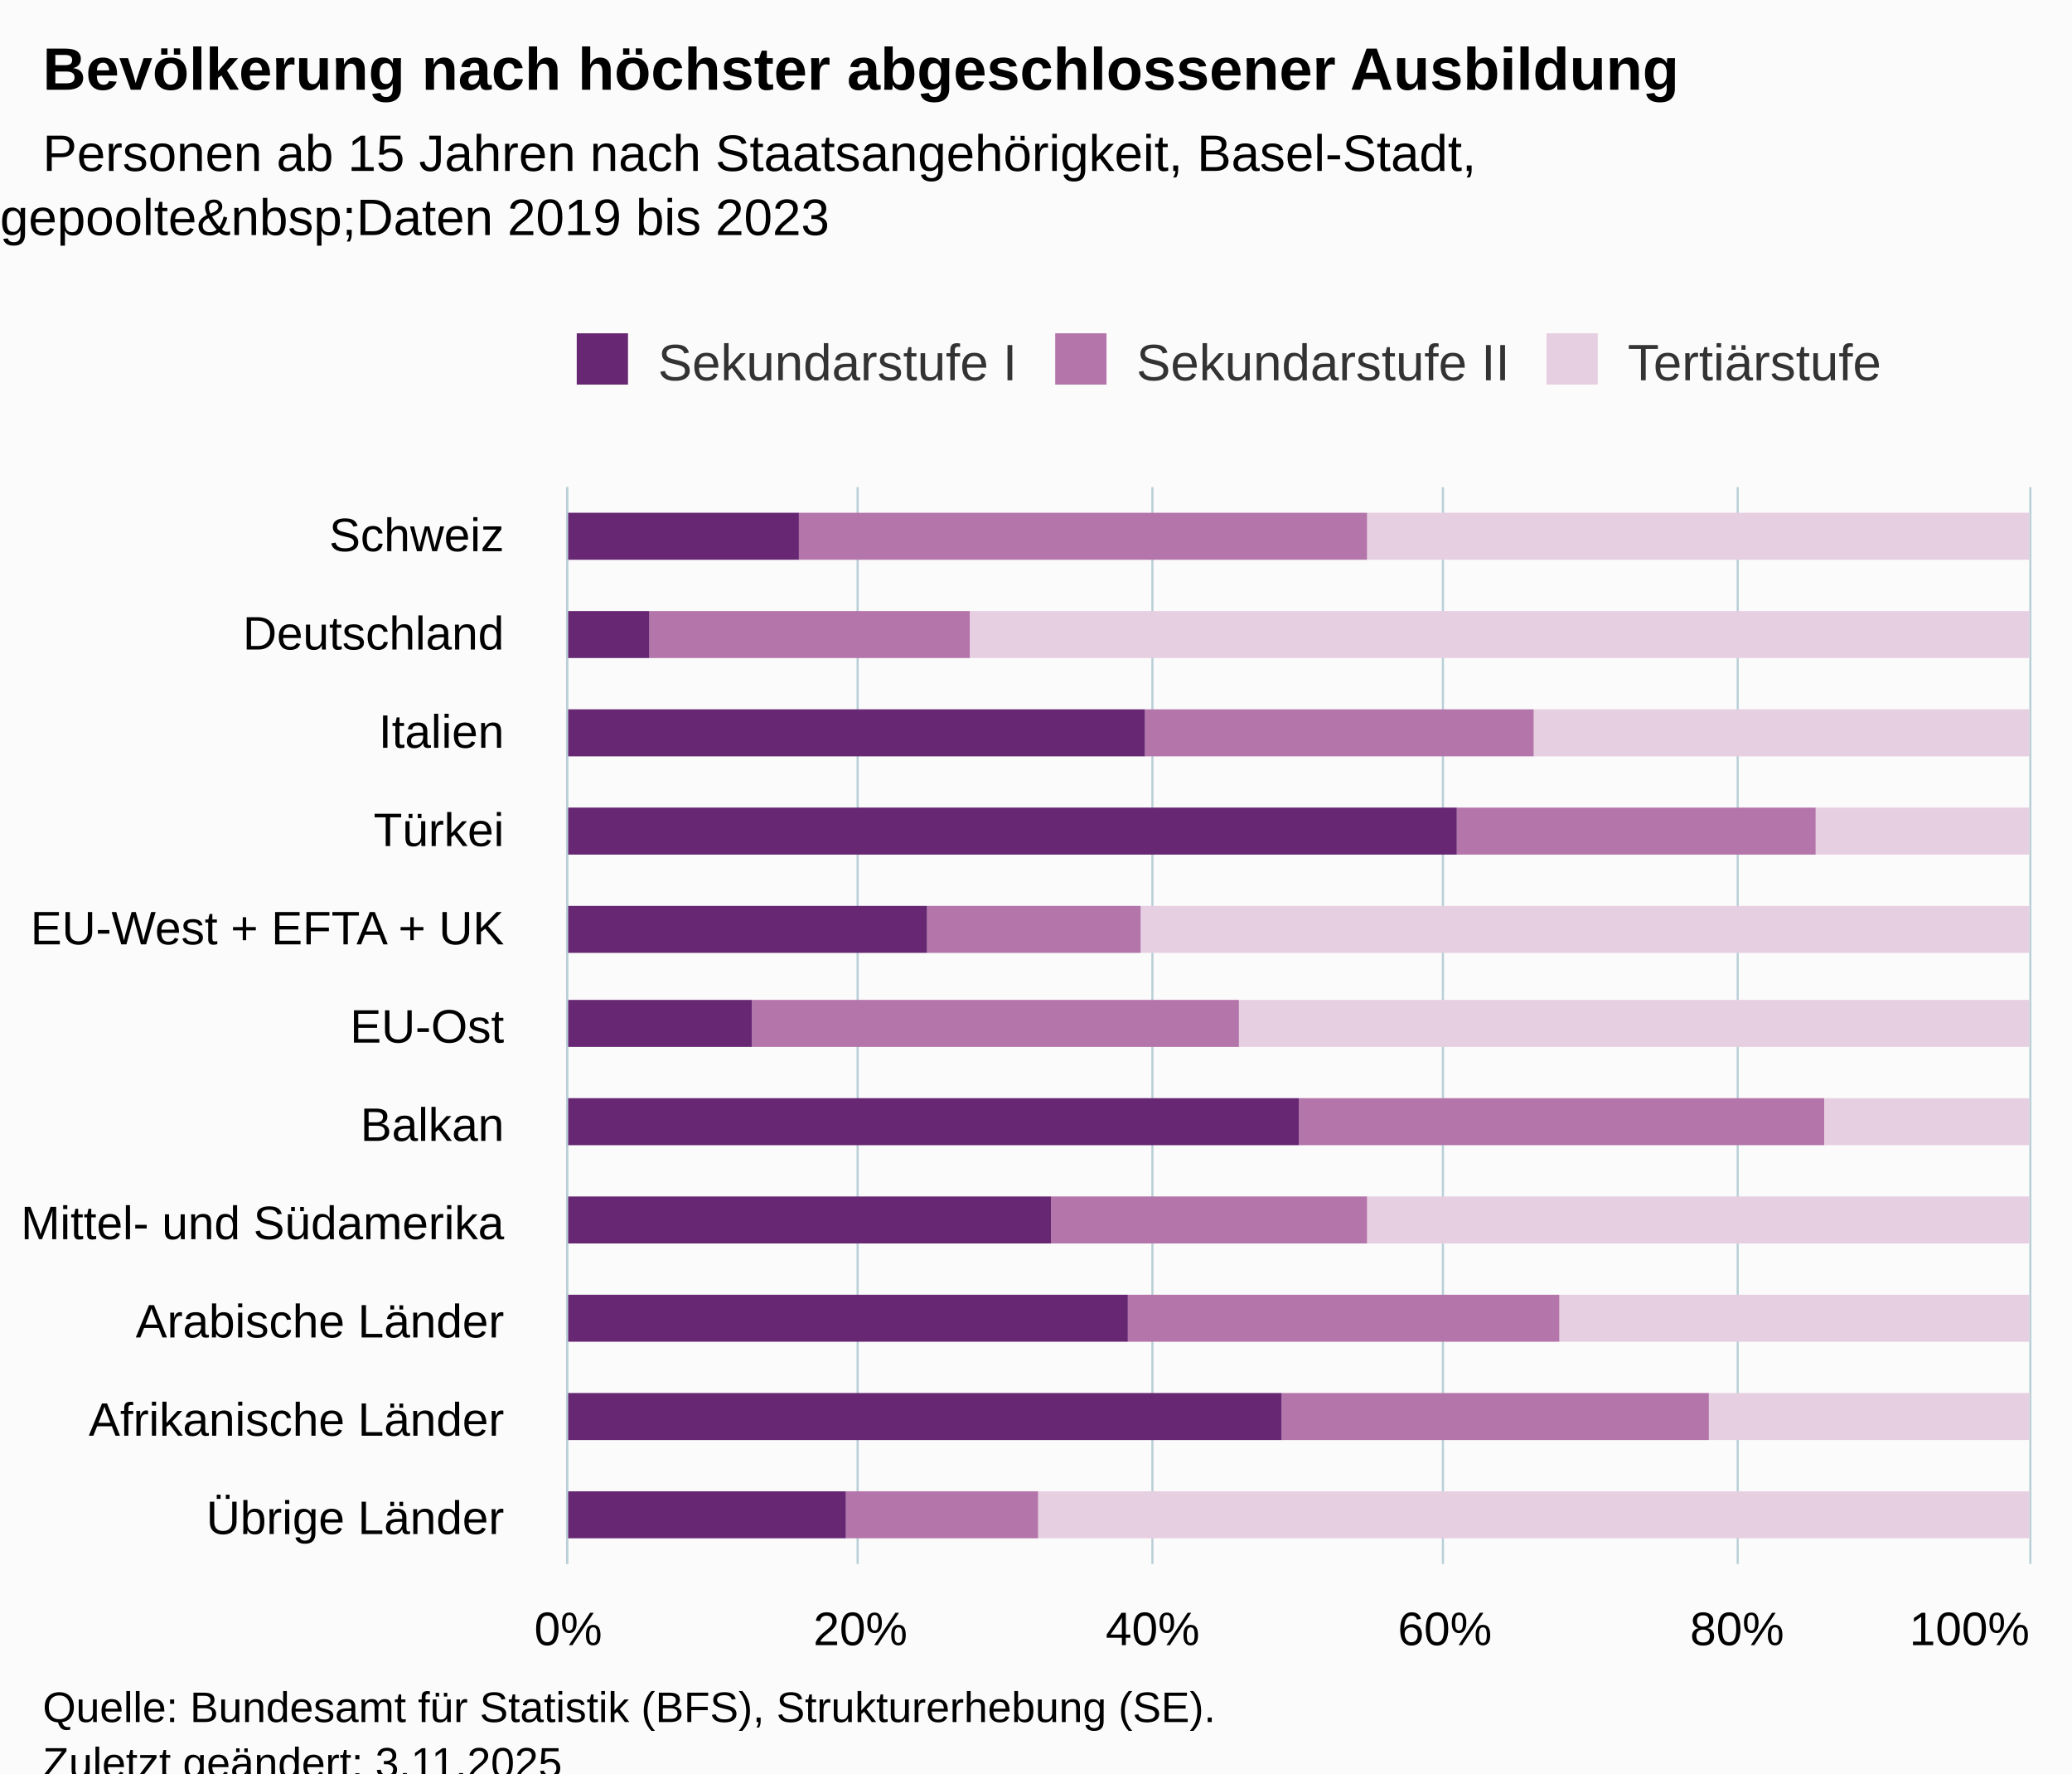
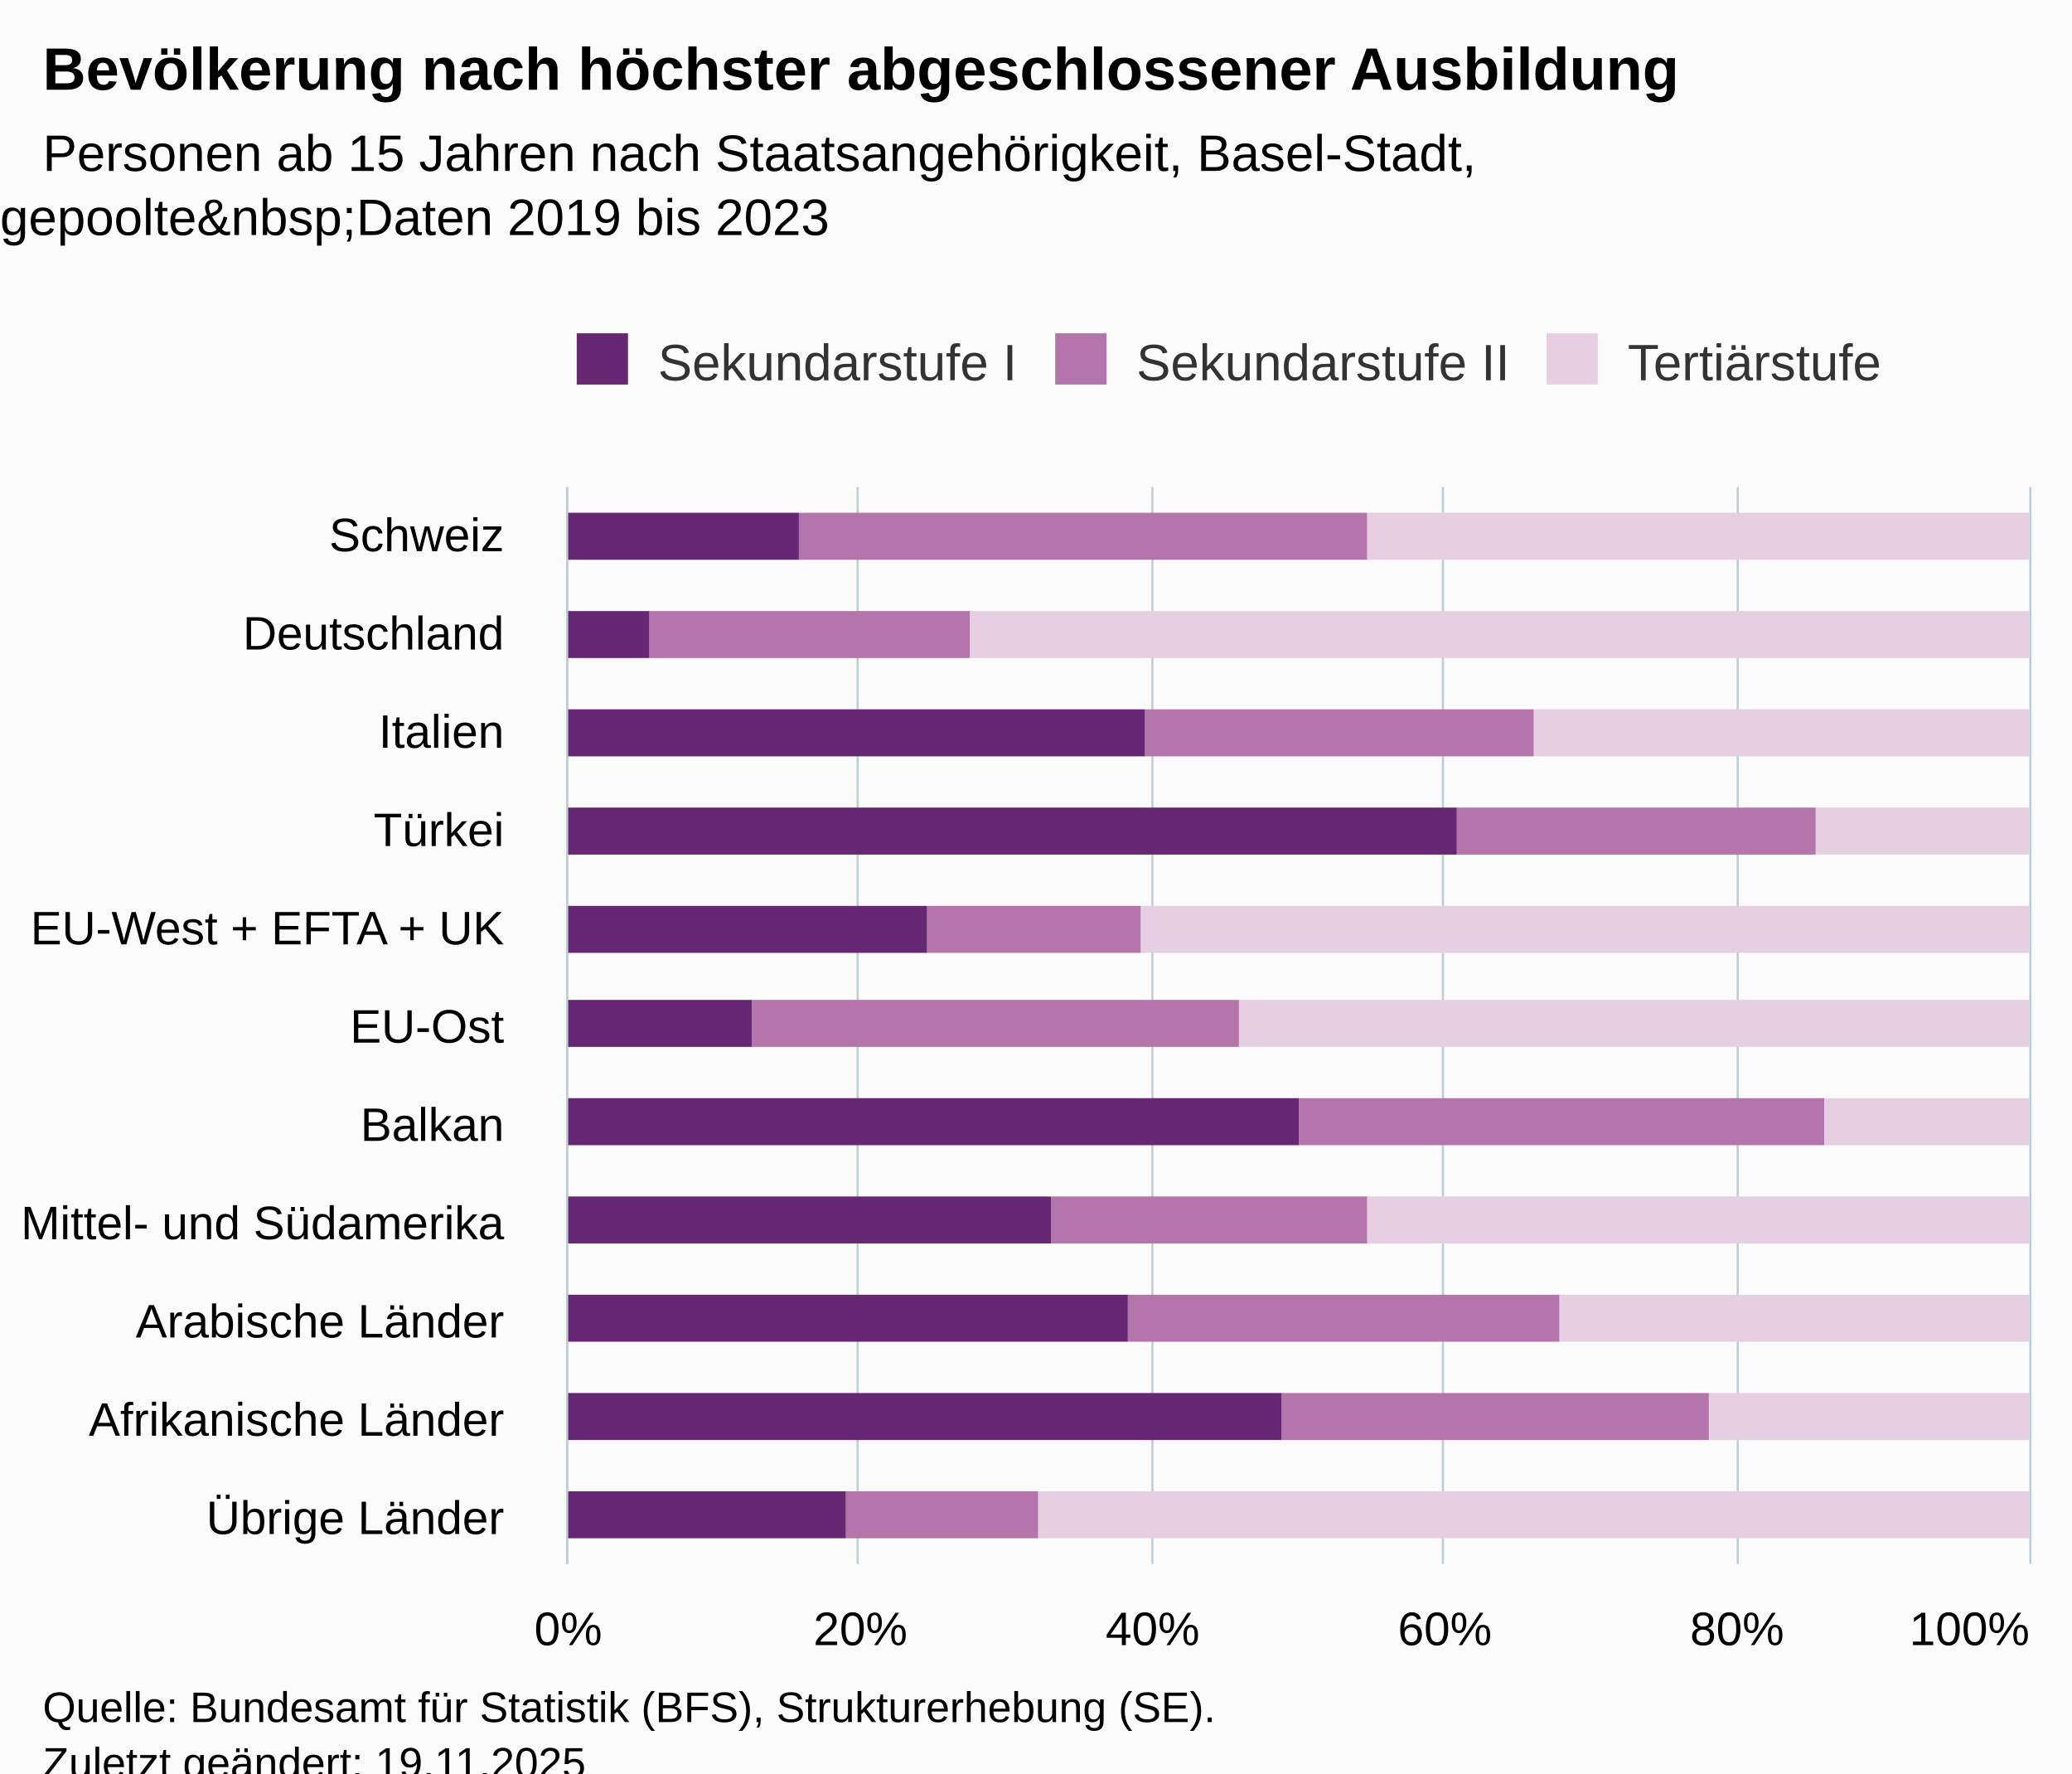
<svg xmlns="http://www.w3.org/2000/svg" version="1.1" class="highcharts-root" style="font-family:Arial;font-size:12px;" viewBox="0 0 485 415">
  <defs>
-     <clipPath id="highcharts-mmgd41u-40-">
+     <clipPath id="highcharts-14pqfic-40-">
      <rect x="0" y="0" width="252" height="342" fill="none" />
    </clipPath>
-     <clipPath id="highcharts-mmgd41u-52-">
+     <clipPath id="highcharts-14pqfic-52-">
      <rect x="0" y="0" width="252" height="342" fill="none" />
    </clipPath>
-     <clipPath id="highcharts-mmgd41u-75-">
+     <clipPath id="highcharts-14pqfic-75-">
      <rect x="133" y="114" width="342" height="252" fill="none" />
    </clipPath>
  </defs>
  <rect fill="#fbfbfb" class="highcharts-background" x="0" y="0" width="485" height="428" rx="0" ry="0" />
  <rect fill="none" class="highcharts-plot-background" x="133" y="114" width="342" height="252" />
  <g class="highcharts-pane-group" data-z-index="0" />
  <g class="highcharts-grid highcharts-xaxis-grid" data-z-index="1">
    <path fill="none" data-z-index="1" class="highcharts-grid-line" d="M 133 137.5 L 475 137.5" opacity="1" />
    <path fill="none" data-z-index="1" class="highcharts-grid-line" d="M 133 160.5 L 475 160.5" opacity="1" />
    <path fill="none" data-z-index="1" class="highcharts-grid-line" d="M 133 183.5 L 475 183.5" opacity="1" />
    <path fill="none" data-z-index="1" class="highcharts-grid-line" d="M 133 206.5 L 475 206.5" opacity="1" />
    <path fill="none" data-z-index="1" class="highcharts-grid-line" d="M 133 229.5 L 475 229.5" opacity="1" />
    <path fill="none" data-z-index="1" class="highcharts-grid-line" d="M 133 251.5 L 475 251.5" opacity="1" />
    <path fill="none" data-z-index="1" class="highcharts-grid-line" d="M 133 274.5 L 475 274.5" opacity="1" />
    <path fill="none" data-z-index="1" class="highcharts-grid-line" d="M 133 297.5 L 475 297.5" opacity="1" />
    <path fill="none" data-z-index="1" class="highcharts-grid-line" d="M 133 320.5 L 475 320.5" opacity="1" />
    <path fill="none" data-z-index="1" class="highcharts-grid-line" d="M 133 343.5 L 475 343.5" opacity="1" />
    <path fill="none" data-z-index="1" class="highcharts-grid-line" d="M 133 366.5 L 475 366.5" opacity="1" />
    <path fill="none" data-z-index="1" class="highcharts-grid-line" d="M 133 114.5 L 475 114.5" opacity="1" />
  </g>
  <g class="highcharts-grid highcharts-yaxis-grid" data-z-index="1">
    <path fill="none" stroke="#B9CFD7" stroke-width="0.5" data-z-index="1" class="highcharts-grid-line" d="M 132.75 114 L 132.75 366" opacity="1" />
    <path fill="none" stroke="#B9CFD7" stroke-width="0.5" data-z-index="1" class="highcharts-grid-line" d="M 200.75 114 L 200.75 366" opacity="1" />
    <path fill="none" stroke="#B9CFD7" stroke-width="0.5" data-z-index="1" class="highcharts-grid-line" d="M 269.75 114 L 269.75 366" opacity="1" />
    <path fill="none" stroke="#B9CFD7" stroke-width="0.5" data-z-index="1" class="highcharts-grid-line" d="M 337.75 114 L 337.75 366" opacity="1" />
    <path fill="none" stroke="#B9CFD7" stroke-width="0.5" data-z-index="1" class="highcharts-grid-line" d="M 406.75 114 L 406.75 366" opacity="1" />
    <path fill="none" stroke="#B9CFD7" stroke-width="0.5" data-z-index="1" class="highcharts-grid-line" d="M 475.25 114 L 475.25 366" opacity="1" />
  </g>
  <rect fill="none" class="highcharts-plot-border" data-z-index="1" x="133" y="114" width="342" height="252" />
  <g class="highcharts-axis highcharts-xaxis" data-z-index="2">
    <path fill="none" class="highcharts-axis-line" stroke="#B9CFD7" stroke-width="0.5" data-z-index="7" d="M 132.75 114 L 132.75 366" />
  </g>
  <g class="highcharts-axis highcharts-yaxis" data-z-index="2">
    <path fill="none" class="highcharts-axis-line" data-z-index="7" d="M 133 366 L 475 366" />
  </g>
  <g class="highcharts-series-group" data-z-index="3">
-     <g class="highcharts-series highcharts-series-0 highcharts-column-series" data-z-index="0.1" opacity="1" transform="translate(475,366) rotate(90) scale(-1,1) scale(1 1)" clip-path="url(#highcharts-mmgd41u-52-)">
+     <g class="highcharts-series highcharts-series-0 highcharts-column-series" data-z-index="0.1" opacity="1" transform="translate(475,366) rotate(90) scale(-1,1) scale(1 1)" clip-path="url(#highcharts-14pqfic-52-)">
      <rect x="235" y="0" width="11" height="155" fill="rgb(231,207,226)" opacity="1" class="highcharts-point" />
      <rect x="212" y="0" width="11" height="248" fill="rgb(231,207,226)" opacity="1" class="highcharts-point" />
      <rect x="189" y="0" width="11" height="116" fill="rgb(231,207,226)" opacity="1" class="highcharts-point" />
      <rect x="166" y="0" width="11" height="50" fill="rgb(231,207,226)" opacity="1" class="highcharts-point" />
      <rect x="143" y="0" width="11" height="208" fill="rgb(231,207,226)" opacity="1" class="highcharts-point" />
      <rect x="121" y="0" width="11" height="185" fill="rgb(231,207,226)" opacity="1" class="highcharts-point" />
      <rect x="98" y="0" width="11" height="48" fill="rgb(231,207,226)" opacity="1" class="highcharts-point" />
      <rect x="75" y="0" width="11" height="155" fill="rgb(231,207,226)" opacity="1" class="highcharts-point" />
      <rect x="52" y="0" width="11" height="110" fill="rgb(231,207,226)" opacity="1" class="highcharts-point" />
      <rect x="29" y="0" width="11" height="75" fill="rgb(231,207,226)" opacity="1" class="highcharts-point" />
      <rect x="6" y="0" width="11" height="232" fill="rgb(231,207,226)" opacity="1" class="highcharts-point" />
    </g>
    <g class="highcharts-markers highcharts-series-0 highcharts-column-series" data-z-index="0.1" opacity="1" transform="translate(475,366) rotate(90) scale(-1,1) scale(1 1)" clip-path="none" />
-     <g class="highcharts-series highcharts-series-1 highcharts-column-series" data-z-index="0.1" opacity="1" transform="translate(475,366) rotate(90) scale(-1,1) scale(1 1)" clip-path="url(#highcharts-mmgd41u-52-)">
+     <g class="highcharts-series highcharts-series-1 highcharts-column-series" data-z-index="0.1" opacity="1" transform="translate(475,366) rotate(90) scale(-1,1) scale(1 1)" clip-path="url(#highcharts-14pqfic-52-)">
      <rect x="235" y="155" width="11" height="133" fill="rgb(180,117,171)" opacity="1" class="highcharts-point" />
      <rect x="212" y="248" width="11" height="75" fill="rgb(180,117,171)" opacity="1" class="highcharts-point" />
      <rect x="189" y="116" width="11" height="91" fill="rgb(180,117,171)" opacity="1" class="highcharts-point" />
      <rect x="166" y="50" width="11" height="84" fill="rgb(180,117,171)" opacity="1" class="highcharts-point" />
      <rect x="143" y="208" width="11" height="50" fill="rgb(180,117,171)" opacity="1" class="highcharts-point" />
      <rect x="121" y="185" width="11" height="114" fill="rgb(180,117,171)" opacity="1" class="highcharts-point" />
      <rect x="98" y="48" width="11" height="123" fill="rgb(180,117,171)" opacity="1" class="highcharts-point" />
      <rect x="75" y="155" width="11" height="74" fill="rgb(180,117,171)" opacity="1" class="highcharts-point" />
      <rect x="52" y="110" width="11" height="101" fill="rgb(180,117,171)" opacity="1" class="highcharts-point" />
      <rect x="29" y="75" width="11" height="100" fill="rgb(180,117,171)" opacity="1" class="highcharts-point" />
      <rect x="6" y="232" width="11" height="45" fill="rgb(180,117,171)" opacity="1" class="highcharts-point" />
    </g>
    <g class="highcharts-markers highcharts-series-1 highcharts-column-series" data-z-index="0.1" opacity="1" transform="translate(475,366) rotate(90) scale(-1,1) scale(1 1)" clip-path="none" />
-     <g class="highcharts-series highcharts-series-2 highcharts-column-series" data-z-index="0.1" opacity="1" transform="translate(475,366) rotate(90) scale(-1,1) scale(1 1)" clip-path="url(#highcharts-mmgd41u-52-)">
+     <g class="highcharts-series highcharts-series-2 highcharts-column-series" data-z-index="0.1" opacity="1" transform="translate(475,366) rotate(90) scale(-1,1) scale(1 1)" clip-path="url(#highcharts-14pqfic-52-)">
      <rect x="235" y="288" width="11" height="55" fill="rgb(103,39,115)" opacity="1" class="highcharts-point" />
      <rect x="212" y="323" width="11" height="20" fill="rgb(103,39,115)" opacity="1" class="highcharts-point" />
      <rect x="189" y="207" width="11" height="136" fill="rgb(103,39,115)" opacity="1" class="highcharts-point" />
      <rect x="166" y="134" width="11" height="209" fill="rgb(103,39,115)" opacity="1" class="highcharts-point" />
      <rect x="143" y="258" width="11" height="85" fill="rgb(103,39,115)" opacity="1" class="highcharts-point" />
      <rect x="121" y="299" width="11" height="44" fill="rgb(103,39,115)" opacity="1" class="highcharts-point" />
      <rect x="98" y="171" width="11" height="172" fill="rgb(103,39,115)" opacity="1" class="highcharts-point" />
      <rect x="75" y="229" width="11" height="114" fill="rgb(103,39,115)" opacity="1" class="highcharts-point" />
      <rect x="52" y="211" width="11" height="132" fill="rgb(103,39,115)" opacity="1" class="highcharts-point" />
      <rect x="29" y="175" width="11" height="168" fill="rgb(103,39,115)" opacity="1" class="highcharts-point" />
      <rect x="6" y="277" width="11" height="66" fill="rgb(103,39,115)" opacity="1" class="highcharts-point" />
    </g>
    <g class="highcharts-markers highcharts-series-2 highcharts-column-series" data-z-index="0.1" opacity="1" transform="translate(475,366) rotate(90) scale(-1,1) scale(1 1)" clip-path="none" />
  </g>
  <text x="10" text-anchor="start" class="highcharts-title" data-z-index="4" style="color:#000000;font-size:14px;font-weight:bold;fill:#000000;" y="21">
    <tspan>Bevölkerung nach höchster abgeschlossener Ausbildung</tspan>
  </text>
  <text x="10" text-anchor="start" class="highcharts-subtitle" data-z-index="4" style="color:#000000;font-size:12px;fill:#000000;" y="40">
    <tspan>Personen ab 15 Jahren nach Staatsangehörigkeit, Basel-Stadt,</tspan>
    <tspan dy="15" x="0">gepoolte&amp;nbsp;Daten 2019 bis 2023</tspan>
  </text>
  <text x="10" text-anchor="start" class="highcharts-caption" data-z-index="4" style="color:#666666;fill:#666666;" y="400" />
  <g class="highcharts-legend" data-z-index="7" transform="translate(125,71)">
    <rect fill="none" class="highcharts-legend-box" rx="0" ry="0" x="0" y="0" width="326" height="31" visibility="visible" />
    <g data-z-index="1">
      <g>
        <g class="highcharts-legend-item highcharts-column-series highcharts-color-undefined highcharts-series-2" data-z-index="1" transform="translate(8,3)">
          <text x="21" style="color:#333333;cursor:pointer;font-size:12px;font-weight:normal;fill:#333333;" text-anchor="start" data-z-index="2" y="15">
            <tspan>Sekundarstufe I</tspan>
          </text>
          <rect x="2" y="4" width="12" height="12" fill="rgb(103,39,115)" class="highcharts-point" data-z-index="3" />
        </g>
        <g class="highcharts-legend-item highcharts-column-series highcharts-color-undefined highcharts-series-1" data-z-index="1" transform="translate(120,3)">
          <text x="21" y="15" style="color:#333333;cursor:pointer;font-size:12px;font-weight:normal;fill:#333333;" text-anchor="start" data-z-index="2">
            <tspan>Sekundarstufe II</tspan>
          </text>
          <rect x="2" y="4" width="12" height="12" fill="rgb(180,117,171)" class="highcharts-point" data-z-index="3" />
        </g>
        <g class="highcharts-legend-item highcharts-column-series highcharts-color-undefined highcharts-series-0" data-z-index="1" transform="translate(235,3)">
          <text x="21" y="15" style="color:#333333;cursor:pointer;font-size:12px;font-weight:normal;fill:#333333;" text-anchor="start" data-z-index="2">
            <tspan>Tertiärstufe</tspan>
          </text>
          <rect x="2" y="4" width="12" height="12" fill="rgb(231,207,226)" class="highcharts-point" data-z-index="3" />
        </g>
      </g>
    </g>
  </g>
  <g class="highcharts-axis-labels highcharts-xaxis-labels" data-z-index="7">
    <text x="118" style="color:#000000;cursor:default;font-size:11px;white-space:nowrap;fill:#000000;" text-anchor="end" transform="translate(0,0)" y="129" opacity="1">
      <tspan>Schweiz</tspan>
    </text>
    <text x="118" style="color:#000000;cursor:default;font-size:11px;white-space:nowrap;fill:#000000;" text-anchor="end" transform="translate(0,0)" y="152" opacity="1">
      <tspan>Deutschland</tspan>
    </text>
    <text x="118" style="color:#000000;cursor:default;font-size:11px;white-space:nowrap;fill:#000000;" text-anchor="end" transform="translate(0,0)" y="175" opacity="1">
      <tspan>Italien</tspan>
    </text>
    <text x="118" style="color:#000000;cursor:default;font-size:11px;white-space:nowrap;fill:#000000;" text-anchor="end" transform="translate(0,0)" y="198" opacity="1">
      <tspan>Türkei</tspan>
    </text>
    <text x="118" style="color:#000000;cursor:default;font-size:11px;white-space:nowrap;fill:#000000;" text-anchor="end" transform="translate(0,0)" y="221" opacity="1">
      <tspan>EU-West + EFTA + UK</tspan>
    </text>
    <text x="118" style="color:#000000;cursor:default;font-size:11px;white-space:nowrap;fill:#000000;" text-anchor="end" transform="translate(0,0)" y="244" opacity="1">
      <tspan>EU-Ost</tspan>
    </text>
    <text x="118" style="color:#000000;cursor:default;font-size:11px;white-space:nowrap;fill:#000000;" text-anchor="end" transform="translate(0,0)" y="267" opacity="1">
      <tspan>Balkan</tspan>
    </text>
    <text x="118" style="color:#000000;cursor:default;font-size:11px;white-space:nowrap;fill:#000000;" text-anchor="end" transform="translate(0,0)" y="290" opacity="1">
      <tspan>Mittel- und Südamerika</tspan>
    </text>
    <text x="118" style="color:#000000;cursor:default;font-size:11px;white-space:nowrap;fill:#000000;" text-anchor="end" transform="translate(0,0)" y="313" opacity="1">
      <tspan>Arabische Länder</tspan>
    </text>
    <text x="118" style="color:#000000;cursor:default;font-size:11px;white-space:nowrap;fill:#000000;" text-anchor="end" transform="translate(0,0)" y="336" opacity="1">
      <tspan>Afrikanische Länder</tspan>
    </text>
    <text x="118" style="color:#000000;cursor:default;font-size:11px;white-space:nowrap;fill:#000000;" text-anchor="end" transform="translate(0,0)" y="359" opacity="1">
      <tspan>Übrige Länder</tspan>
    </text>
  </g>
  <g class="highcharts-axis-labels highcharts-yaxis-labels" data-z-index="7">
    <text x="133" style="color:#000000;cursor:default;font-size:11px;white-space:nowrap;fill:#000000;" text-anchor="middle" transform="translate(0,0)" y="385" opacity="1">0%</text>
    <text x="201.4" style="color:#000000;cursor:default;font-size:11px;white-space:nowrap;fill:#000000;" text-anchor="middle" transform="translate(0,0)" y="385" opacity="1">20%</text>
    <text x="269.8" style="color:#000000;cursor:default;font-size:11px;white-space:nowrap;fill:#000000;" text-anchor="middle" transform="translate(0,0)" y="385" opacity="1">40%</text>
    <text x="338.2" style="color:#000000;cursor:default;font-size:11px;white-space:nowrap;fill:#000000;" text-anchor="middle" transform="translate(0,0)" y="385" opacity="1">60%</text>
    <text x="406.6" style="color:#000000;cursor:default;font-size:11px;white-space:nowrap;fill:#000000;" text-anchor="middle" transform="translate(0,0)" y="385" opacity="1">80%</text>
    <text x="461" style="color:#000000;cursor:default;font-size:11px;white-space:nowrap;fill:#000000;" text-anchor="middle" transform="translate(0,0)" y="385" opacity="1">100%</text>
  </g>
  <text x="10" class="highcharts-credits" text-anchor="start" data-z-index="8" style="cursor:default;color:#000000;font-size:10px;fill:#000000;" y="403">
    <tspan>Quelle: Bundesamt für Statistik (BFS), Strukturerhebung (SE).</tspan>
-     <tspan x="10" dy="13">Zuletzt geändert: 3.11.2025</tspan>
+     <tspan x="10" dy="13">Zuletzt geändert: 19.11.2025</tspan>
  </text>
-   <g class="highcharts-control-points" data-z-index="99" clip-path="url(#highcharts-mmgd41u-75-)" />
+   <g class="highcharts-control-points" data-z-index="99" clip-path="url(#highcharts-14pqfic-75-)" />
</svg>
